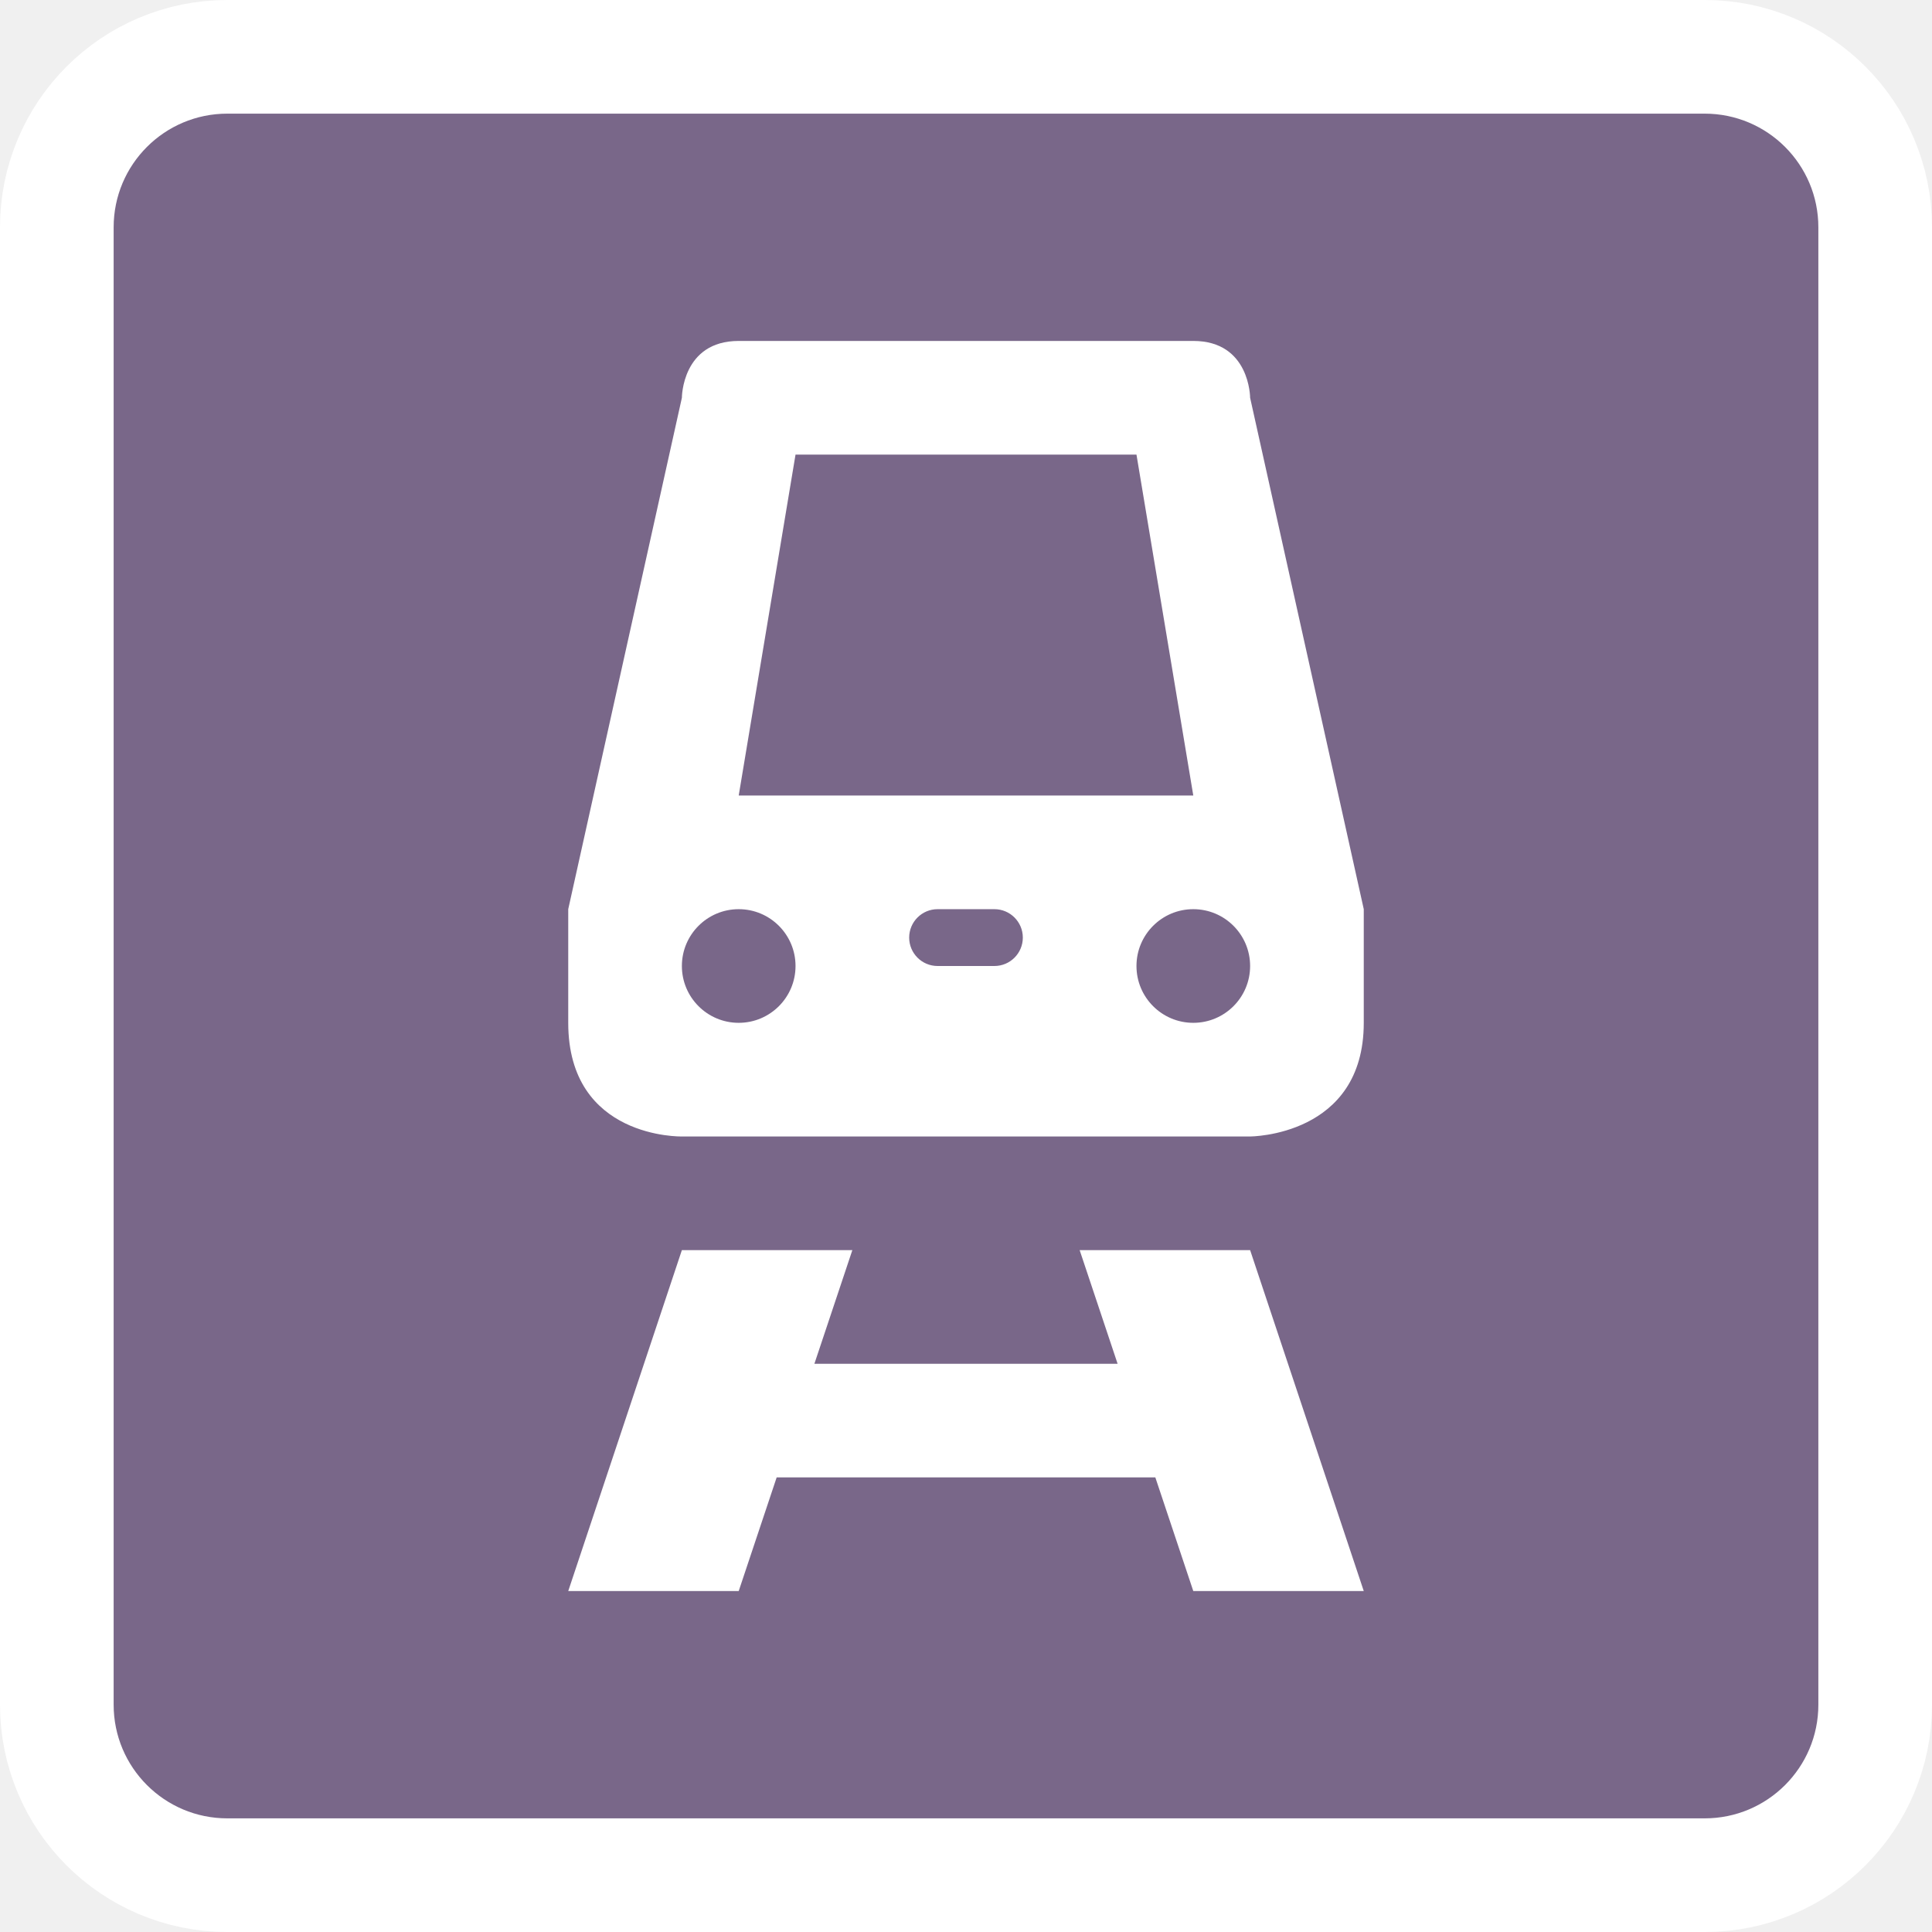
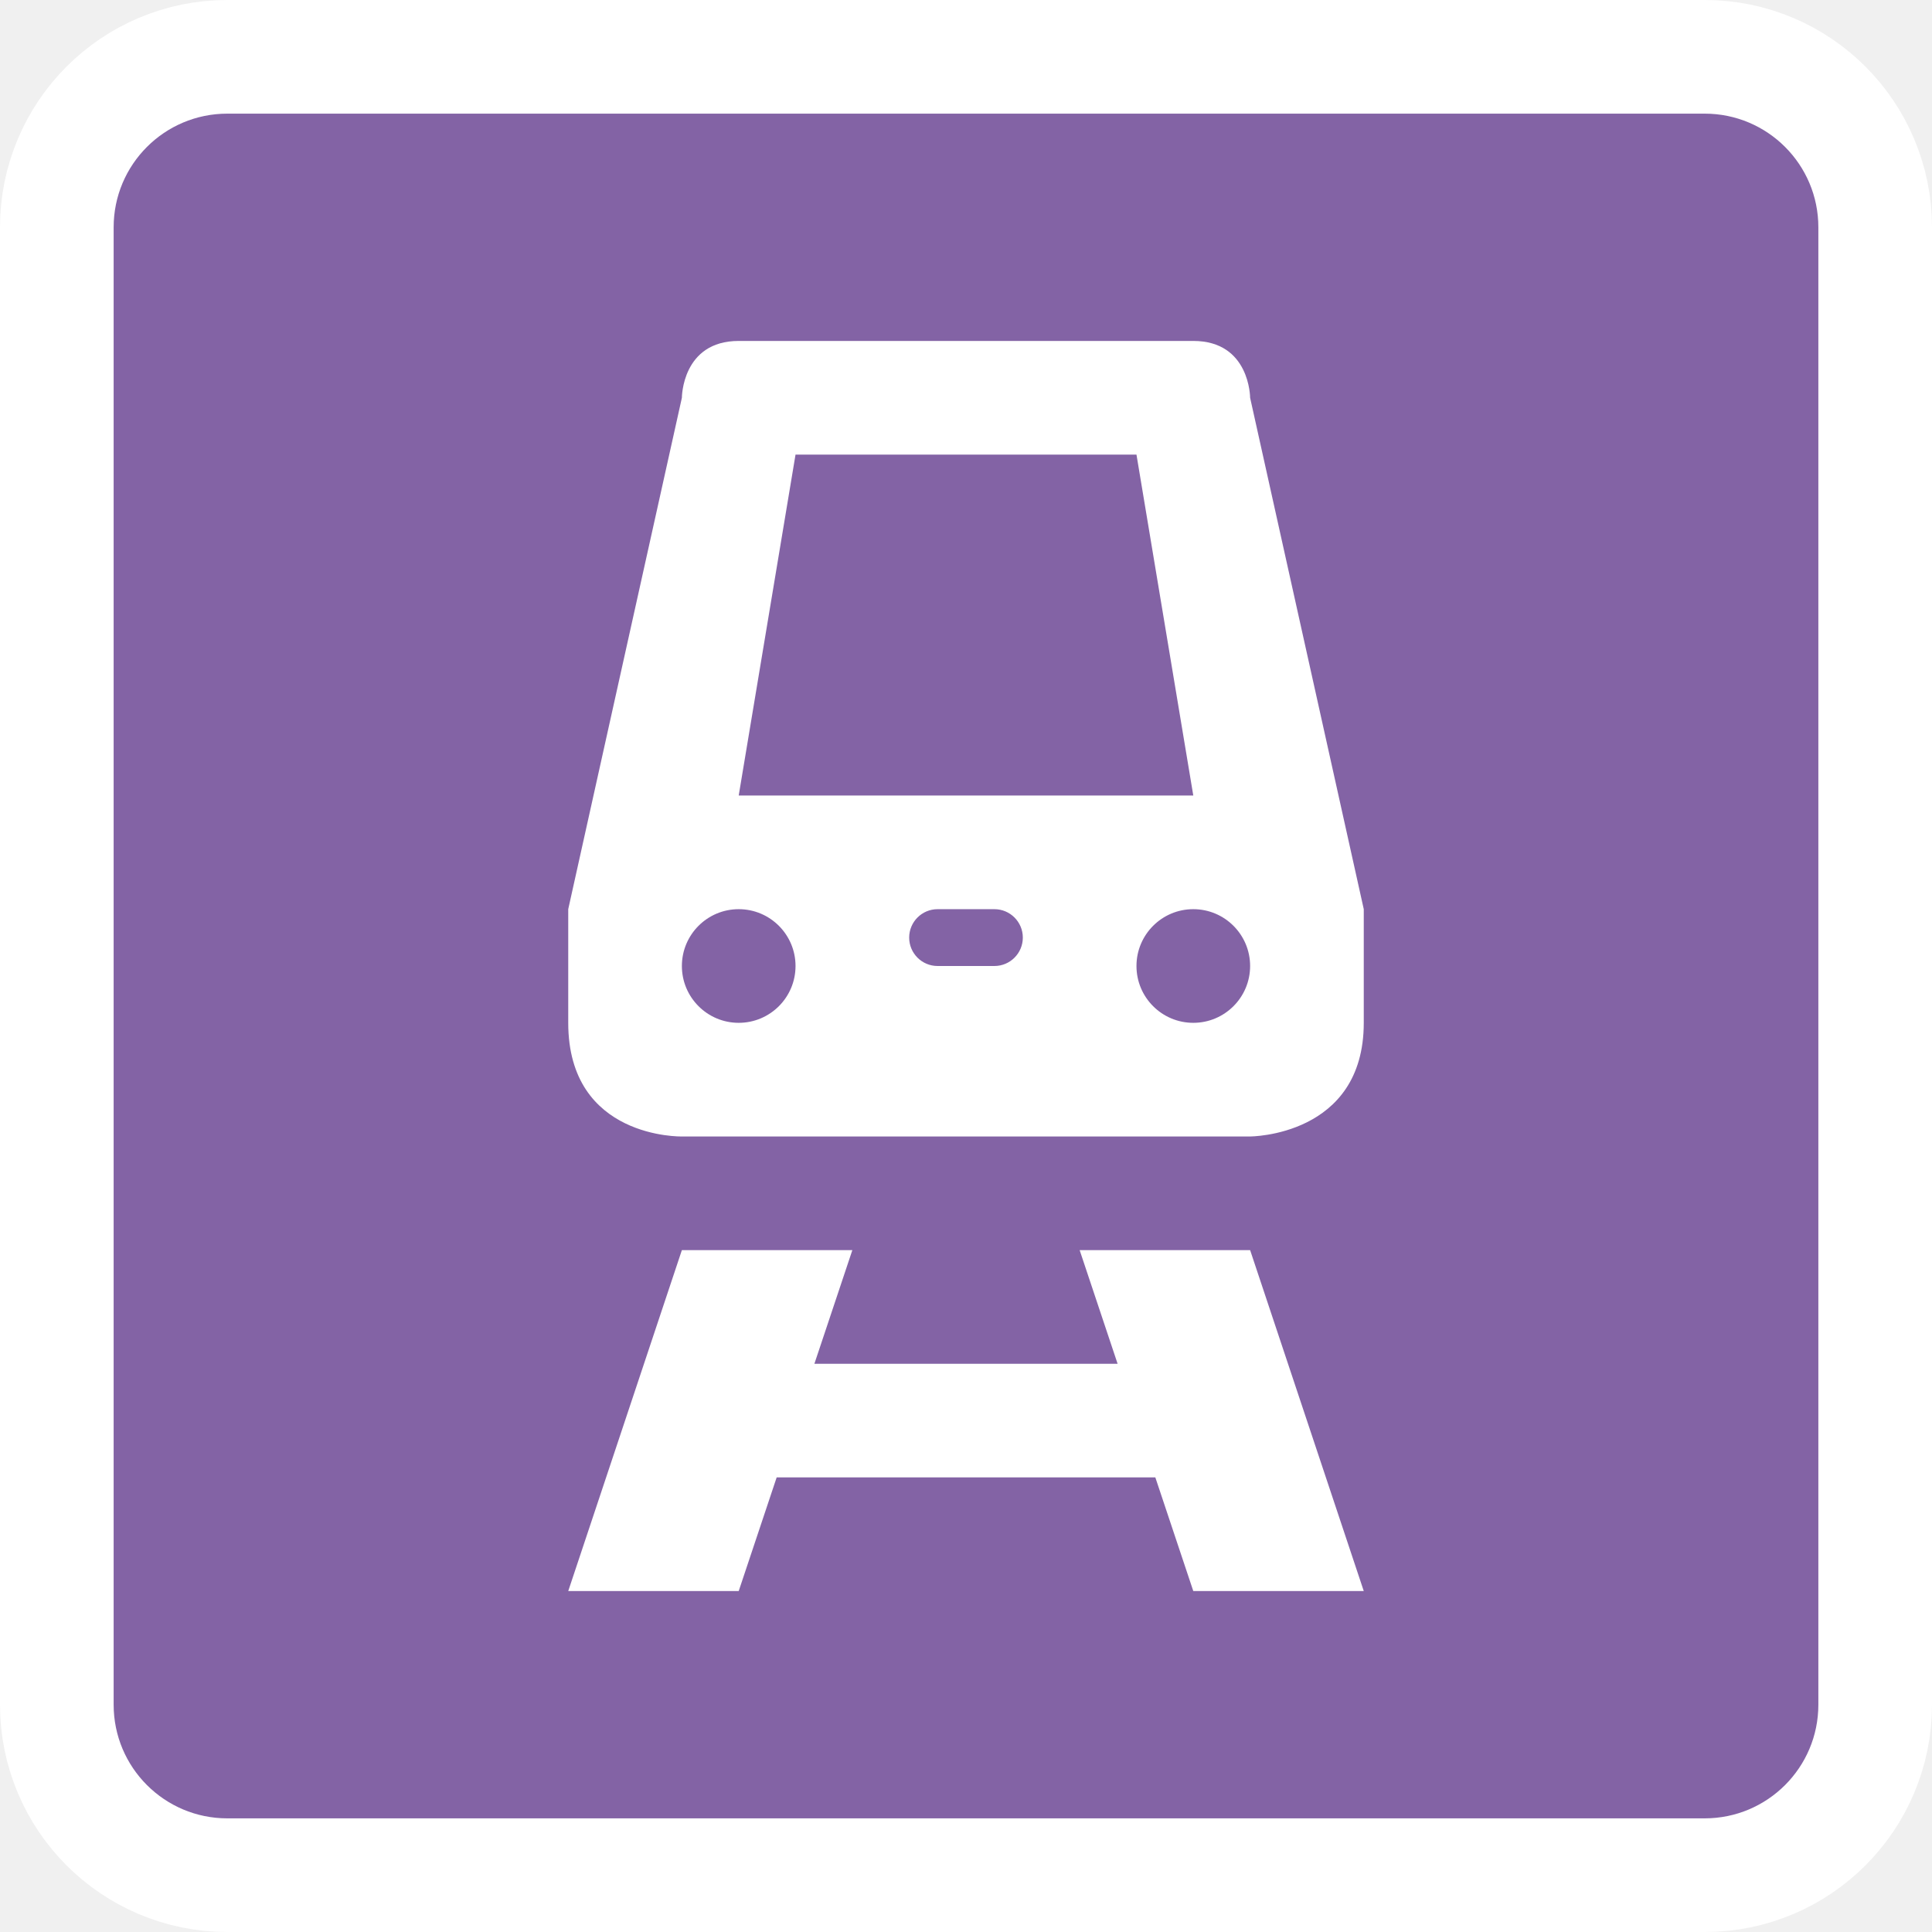
<svg viewBox="-3 -3 17 17" width="17" height="17" data-reactid=".0.1.1.$rail-metro-11=1svg7.0.0">
  <rect x="-2" y="-2" rx="1" ry="1" width="15" height="15" stroke="#fff" style="stroke-linejoin:round;stroke-miterlimit:4px;" fill="#fff" stroke-width="2" data-reactid=".0.1.1.$rail-metro-11=1svg7.0.0.0" />
-   <rect x="-2" y="-2" width="15" height="15" rx="1" ry="1" fill="#796789" data-reactid=".0.1.1.$rail-metro-11=1svg7.0.0.1" />
+   <rect x="-2" y="-2" width="15" height="15" rx="1" ry="1" fill="#8363a5" data-reactid=".0.1.1.$rail-metro-11=1svg7.0.0.1" />
  <path fill="#fff" d="M 3.5 0 C 3 0 3 0.5 3 0.5 L 2 5 L 2 6 C 2 7.024 3 7 3 7 L 8 7 C 8 7 9 7 9 6 L 9 5 L 8 0.5 C 8 0.5 8 0 7.5 0 L 3.5 0 z M 4 1 L 7 1 L 7.5 4 L 3.5 4 L 4 1 z M 3.5 5 A 0.5 0.5 0 0 1 4 5.5 A 0.5 0.5 0 0 1 3.5 6 A 0.5 0.5 0 0 1 3 5.5 A 0.5 0.5 0 0 1 3.5 5 z M 5.25 5 L 5.75 5 C 5.888 5 6 5.112 6 5.25 C 6 5.388 5.888 5.5 5.75 5.5 L 5.25 5.5 C 5.112 5.5 5 5.388 5 5.25 C 5 5.112 5.112 5 5.25 5 z M 7.5 5 A 0.5 0.5 0 0 1 8 5.5 A 0.5 0.5 0 0 1 7.5 6 A 0.5 0.5 0 0 1 7 5.5 A 0.5 0.5 0 0 1 7.5 5 z M 3 8 L 2 11 L 3.5 11 L 3.834 10 L 7.166 10 L 7.5 11 L 9 11 L 8 8 L 6.5 8 L 6.834 9 L 4.166 9 L 4.5 8 L 3 8 z " data-reactid=".0.1.1.$rail-metro-11=1svg7.0.0.3:$rail-metro-11=1svg-0-fill" />
</svg>
